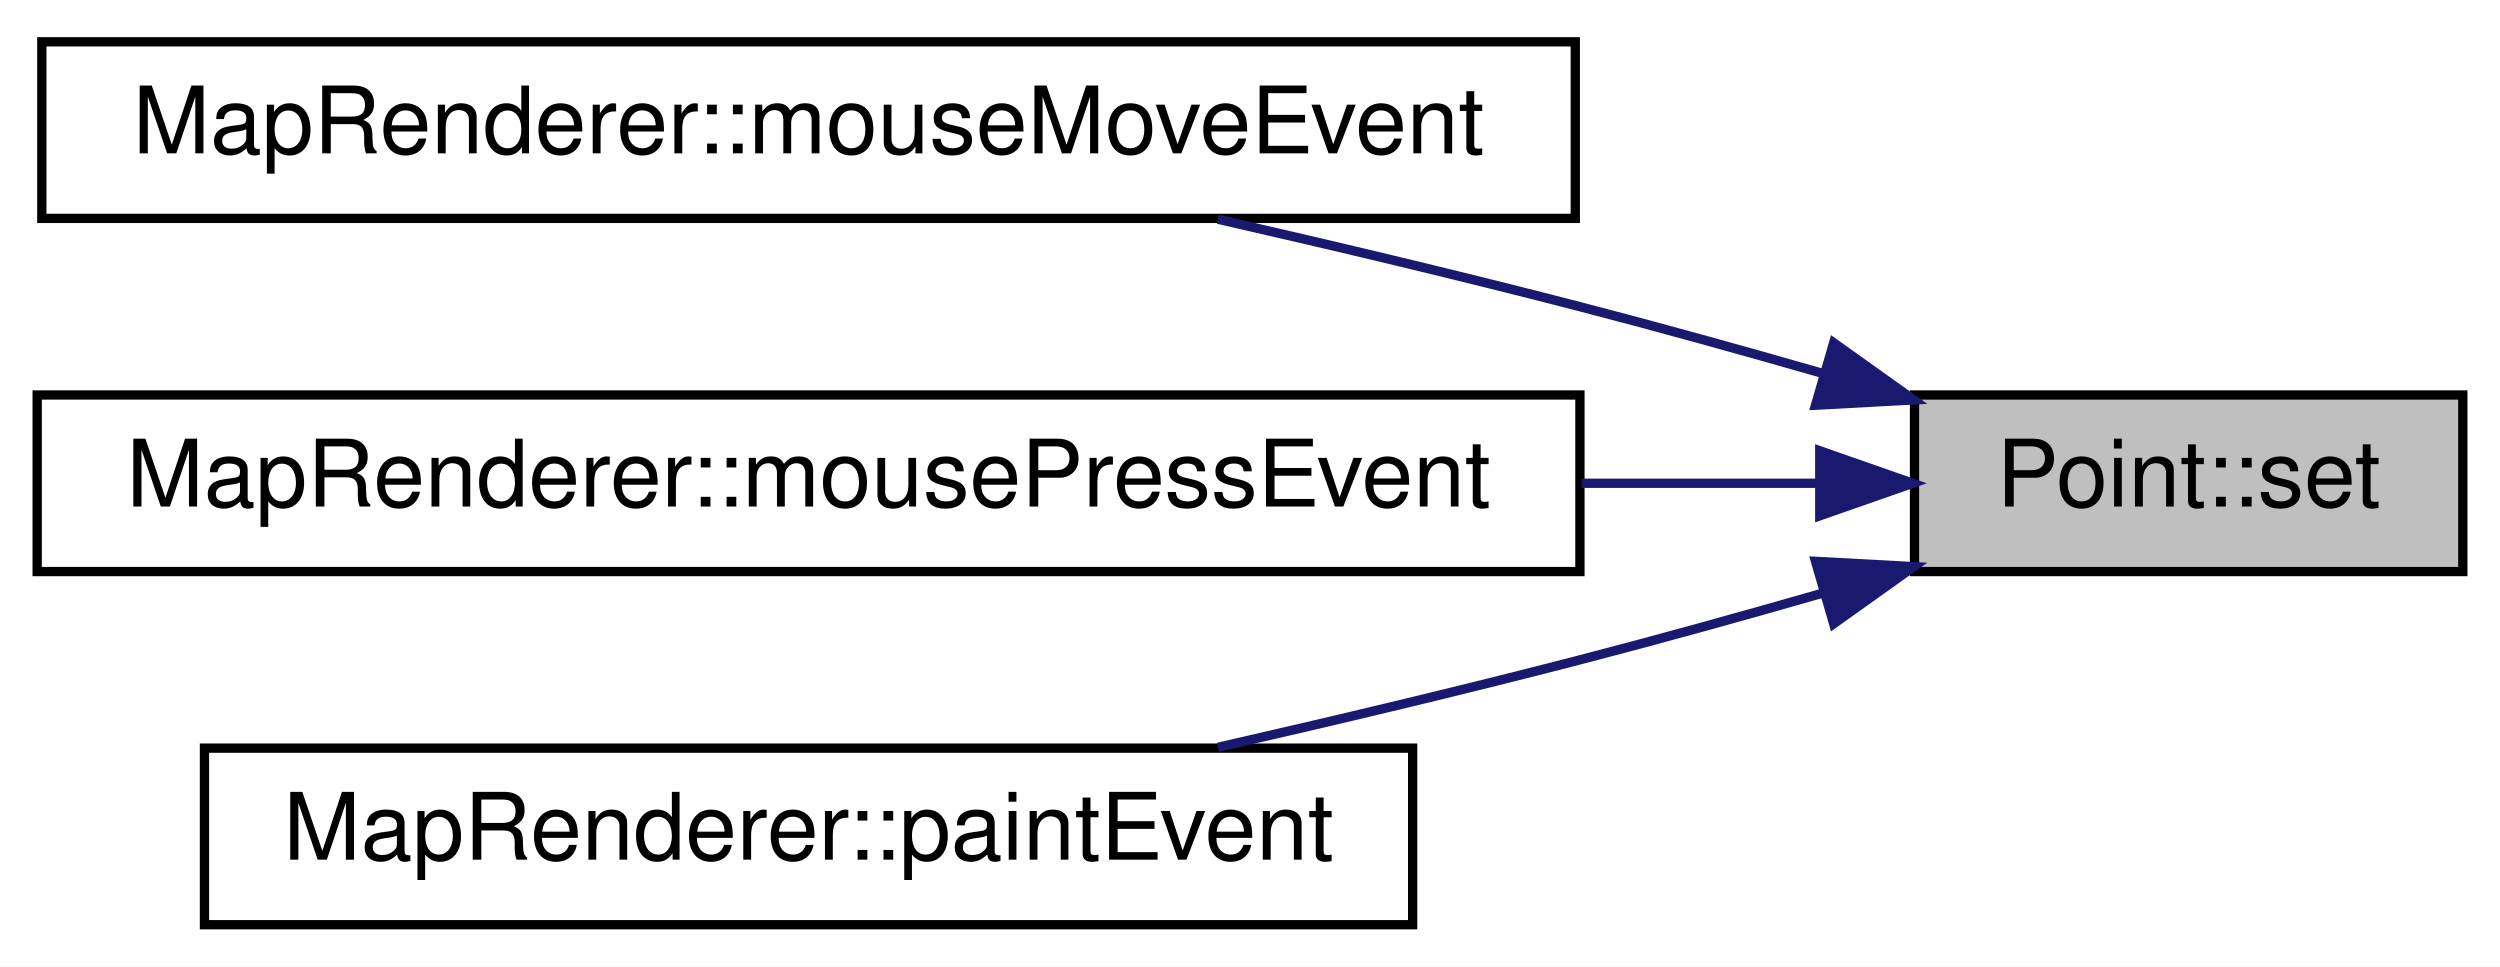
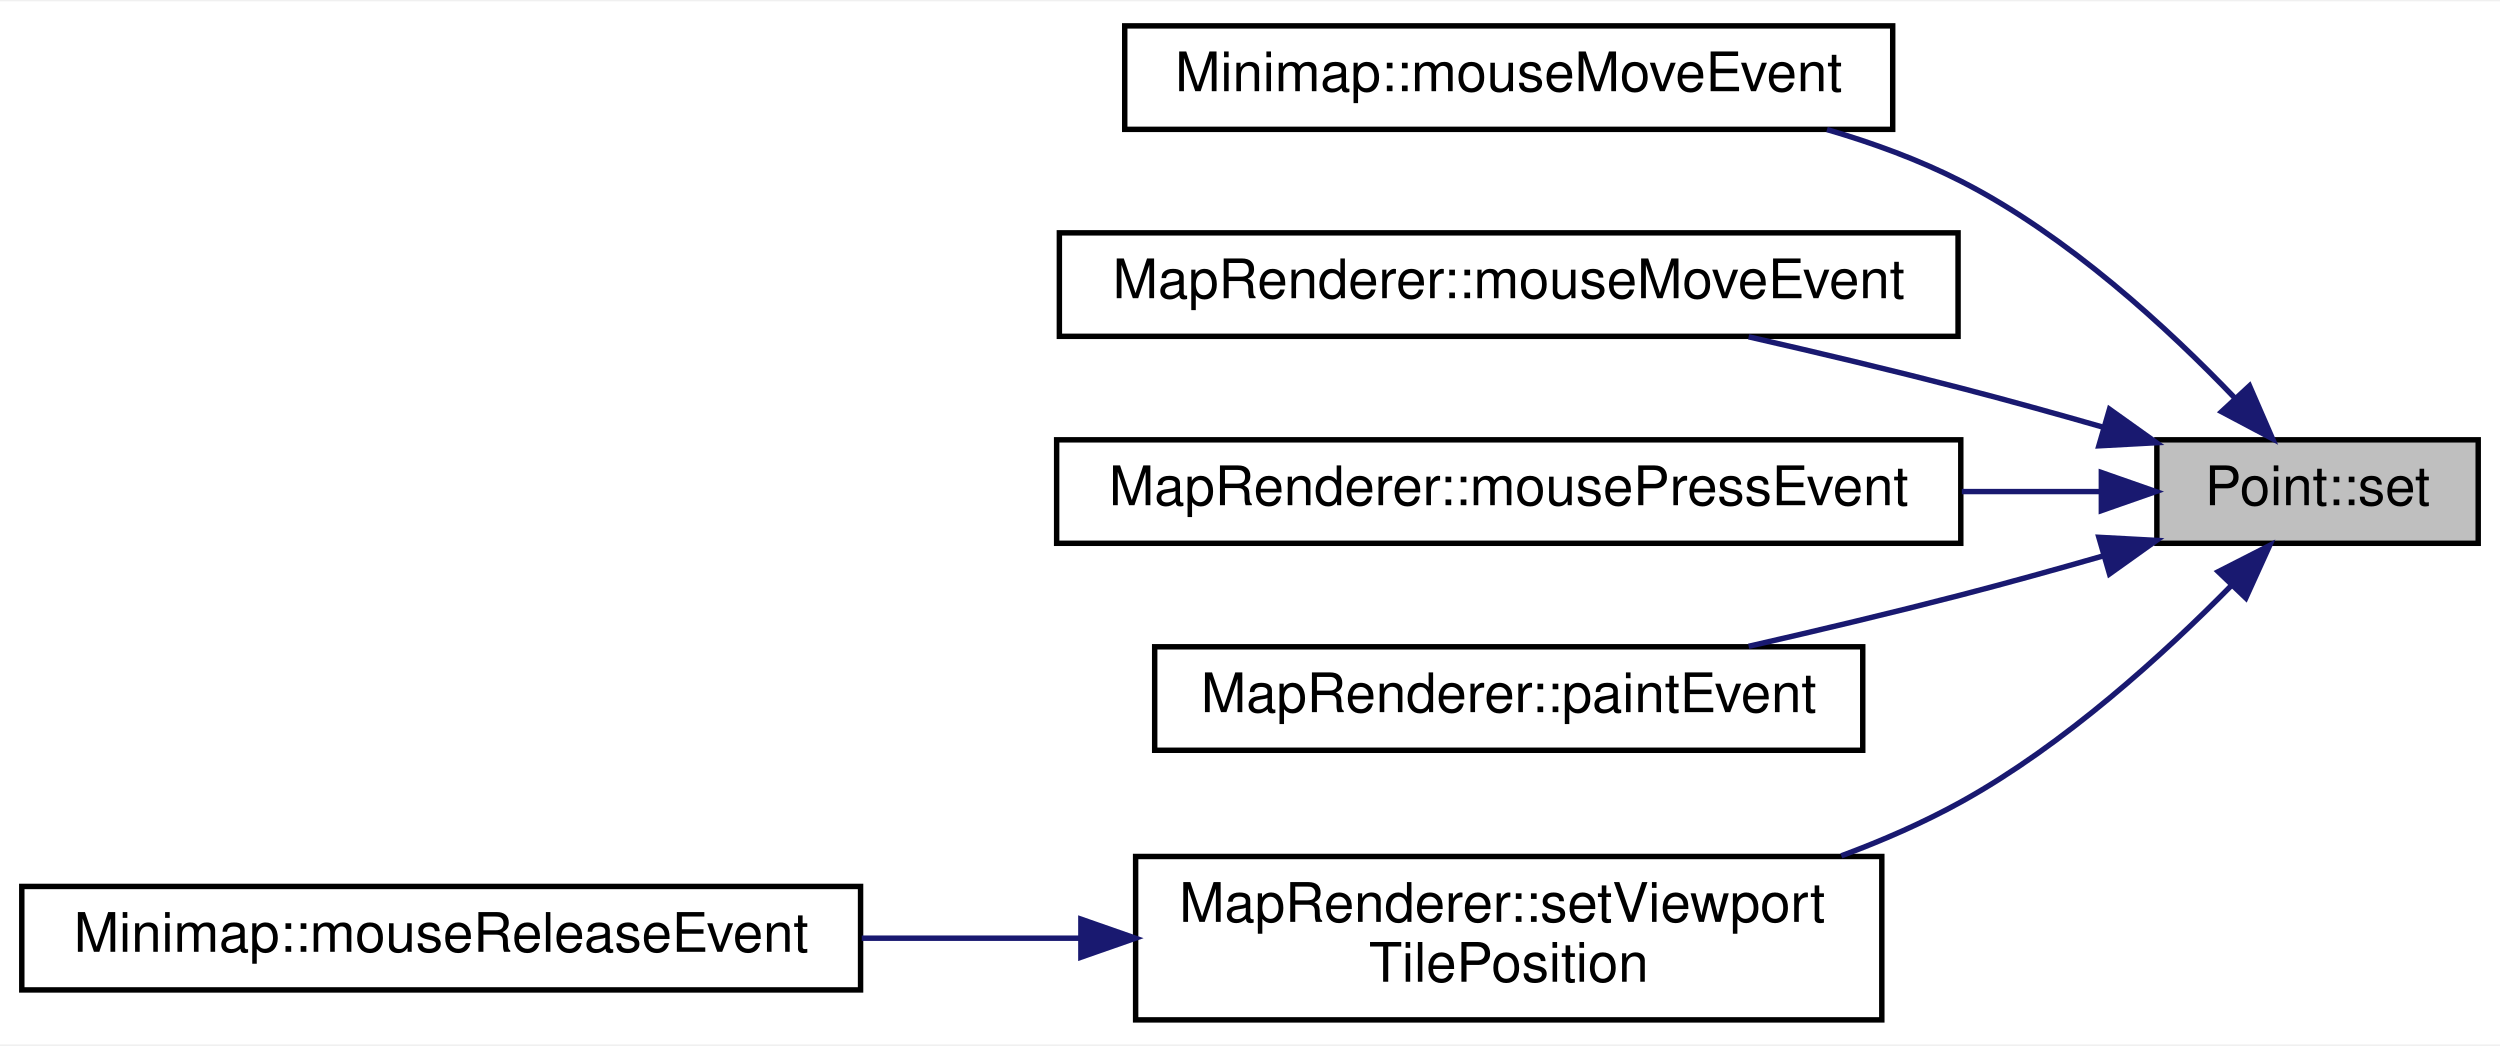
- <svg xmlns="http://www.w3.org/2000/svg" xmlns:xlink="http://www.w3.org/1999/xlink" width="269pt" height="104pt" viewBox="0.00 0.00 269.00 104.00">
-   <g id="graph0" class="graph" transform="scale(1 1) rotate(0) translate(4 100)">
-     <polygon fill="#ffffff" stroke="transparent" points="-4,4 -4,-100 265,-100 265,4 -4,4" />
+ <svg xmlns="http://www.w3.org/2000/svg" xmlns:xlink="http://www.w3.org/1999/xlink" width="459pt" height="192pt" viewBox="0.00 0.00 459.00 191.50">
+   <g id="graph0" class="graph" transform="scale(1 1) rotate(0) translate(4 187.5)">
+     <polygon fill="#ffffff" stroke="transparent" points="-4,4 -4,-187.5 455,-187.5 455,4 -4,4" />
    <g id="node1" class="node">
      <g id="a_node1">
        <a xlink:title="Point::set Ändert die Koordinaten.">
-           <polygon fill="#bfbfbf" stroke="#000000" points="202,-38.5 202,-57.5 261,-57.5 261,-38.5 202,-38.5" />
-           <text text-anchor="middle" x="231.5" y="-45.5" font-family="Helvetica,sans-Serif" font-size="10.00" fill="#000000">Point::set</text>
+           <polygon fill="#bfbfbf" stroke="#000000" points="392,-88 392,-107 451,-107 451,-88 392,-88" />
+           <text text-anchor="middle" x="421.5" y="-95" font-family="Helvetica,sans-Serif" font-size="10.00" fill="#000000">Point::set</text>
        </a>
      </g>
    </g>
    <g id="node2" class="node">
      <g id="a_node2">
-         <a xlink:href="classMapRenderer.html#aa2f3c7d428114b22544682da3997efd9" target="_top" xlink:title=" ">
-           <polygon fill="#ffffff" stroke="#000000" points=".5,-76.5 .5,-95.5 165.5,-95.5 165.5,-76.5 .5,-76.5" />
-           <text text-anchor="middle" x="83" y="-83.5" font-family="Helvetica,sans-Serif" font-size="10.00" fill="#000000">MapRenderer::mouseMoveEvent</text>
+         <a xlink:href="classMinimap.html#a22c0d911f1bef44c8ff05e9980572c23" target="_top" xlink:title="Minimap::mouseMoveEvent Wird aufgerufen wenn die Maus bewegt wurde. Erwirkt Vorschau der Koordinaten.">
+           <polygon fill="#ffffff" stroke="#000000" points="202.5,-164 202.5,-183 343.5,-183 343.5,-164 202.5,-164" />
+           <text text-anchor="middle" x="273" y="-171" font-family="Helvetica,sans-Serif" font-size="10.00" fill="#000000">Minimap::mouseMoveEvent</text>
        </a>
      </g>
    </g>
    <g id="edge1" class="edge">
-       <path fill="none" stroke="#191970" d="M192.126,-59.818C183.54,-62.284 174.485,-64.8 166,-67 153.408,-70.265 139.665,-73.53 127.051,-76.41" />
-       <polygon fill="#191970" stroke="#191970" points="193.302,-63.121 201.928,-56.968 191.348,-56.399 193.302,-63.121" />
+       <path fill="none" stroke="#191970" d="M406.415,-114.567C394.099,-127.444 375.583,-144.538 356,-154.5 348.358,-158.387 339.918,-161.489 331.435,-163.96" />
+       <polygon fill="#191970" stroke="#191970" points="409.013,-116.913 413.236,-107.196 403.875,-112.158 409.013,-116.913" />
    </g>
    <g id="node3" class="node">
      <g id="a_node3">
-         <a xlink:href="classMapRenderer.html#a2a8f6ec1b3a089ff1779e0a5aca9da46" target="_top" xlink:title=" ">
-           <polygon fill="#ffffff" stroke="#000000" points="0,-38.5 0,-57.5 166,-57.5 166,-38.5 0,-38.5" />
-           <text text-anchor="middle" x="83" y="-45.5" font-family="Helvetica,sans-Serif" font-size="10.00" fill="#000000">MapRenderer::mousePressEvent</text>
+         <a xlink:href="classMapRenderer.html#aa2f3c7d428114b22544682da3997efd9" target="_top" xlink:title=" ">
+           <polygon fill="#ffffff" stroke="#000000" points="190.5,-126 190.5,-145 355.5,-145 355.5,-126 190.5,-126" />
+           <text text-anchor="middle" x="273" y="-133" font-family="Helvetica,sans-Serif" font-size="10.00" fill="#000000">MapRenderer::mouseMoveEvent</text>
        </a>
      </g>
    </g>
    <g id="edge2" class="edge">
-       <path fill="none" stroke="#191970" d="M191.731,-48C183.733,-48 175.049,-48 166.194,-48" />
-       <polygon fill="#191970" stroke="#191970" points="191.806,-51.5 201.806,-48 191.806,-44.5 191.806,-51.5" />
+       <path fill="none" stroke="#191970" d="M382.126,-109.318C373.54,-111.784 364.485,-114.3 356,-116.5 343.408,-119.765 329.665,-123.03 317.051,-125.91" />
+       <polygon fill="#191970" stroke="#191970" points="383.302,-112.621 391.928,-106.468 381.348,-105.899 383.302,-112.621" />
    </g>
    <g id="node4" class="node">
      <g id="a_node4">
-         <a xlink:href="classMapRenderer.html#afda821c83a4e0b63eb8325597f4fc6ef" target="_top" xlink:title="MapRenderer::paintEvent Rendert die Spielansicht.">
-           <polygon fill="#ffffff" stroke="#000000" points="18,-.5 18,-19.5 148,-19.5 148,-.5 18,-.5" />
-           <text text-anchor="middle" x="83" y="-7.5" font-family="Helvetica,sans-Serif" font-size="10.00" fill="#000000">MapRenderer::paintEvent</text>
+         <a xlink:href="classMapRenderer.html#a2a8f6ec1b3a089ff1779e0a5aca9da46" target="_top" xlink:title=" ">
+           <polygon fill="#ffffff" stroke="#000000" points="190,-88 190,-107 356,-107 356,-88 190,-88" />
+           <text text-anchor="middle" x="273" y="-95" font-family="Helvetica,sans-Serif" font-size="10.00" fill="#000000">MapRenderer::mousePressEvent</text>
        </a>
      </g>
    </g>
    <g id="edge3" class="edge">
-       <path fill="none" stroke="#191970" d="M192.126,-36.182C183.54,-33.716 174.485,-31.2 166,-29 153.408,-25.735 139.665,-22.47 127.051,-19.59" />
-       <polygon fill="#191970" stroke="#191970" points="191.348,-39.601 201.928,-39.032 193.302,-32.879 191.348,-39.601" />
+       <path fill="none" stroke="#191970" d="M381.731,-97.5C373.733,-97.5 365.049,-97.5 356.193,-97.5" />
+       <polygon fill="#191970" stroke="#191970" points="381.806,-101 391.806,-97.5 381.806,-94 381.806,-101" />
+     </g>
+     <g id="node5" class="node">
+       <g id="a_node5">
+         <a xlink:href="classMapRenderer.html#afda821c83a4e0b63eb8325597f4fc6ef" target="_top" xlink:title="MapRenderer::paintEvent Rendert die Spielansicht.">
+           <polygon fill="#ffffff" stroke="#000000" points="208,-50 208,-69 338,-69 338,-50 208,-50" />
+           <text text-anchor="middle" x="273" y="-57" font-family="Helvetica,sans-Serif" font-size="10.00" fill="#000000">MapRenderer::paintEvent</text>
+         </a>
+       </g>
+     </g>
+     <g id="edge4" class="edge">
+       <path fill="none" stroke="#191970" d="M382.126,-85.682C373.54,-83.216 364.485,-80.7 356,-78.5 343.408,-75.235 329.665,-71.97 317.051,-69.09" />
+       <polygon fill="#191970" stroke="#191970" points="381.348,-89.101 391.928,-88.532 383.302,-82.379 381.348,-89.101" />
+     </g>
+     <g id="node6" class="node">
+       <g id="a_node6">
+         <a xlink:href="classMapRenderer.html#a4cb99b1a8f20b978c64f41e22cde070d" target="_top" xlink:title="MapRenderer::setViewportTilePosition Verschiebt den Viewport zu einer Tile-Koordinate.">
+           <polygon fill="#ffffff" stroke="#000000" points="204.5,-.5 204.5,-30.5 341.5,-30.5 341.5,-.5 204.5,-.5" />
+           <text text-anchor="start" x="212.5" y="-18.5" font-family="Helvetica,sans-Serif" font-size="10.00" fill="#000000">MapRenderer::setViewport</text>
+           <text text-anchor="middle" x="273" y="-7.5" font-family="Helvetica,sans-Serif" font-size="10.00" fill="#000000">TilePosition</text>
+         </a>
+       </g>
+     </g>
+     <g id="edge5" class="edge">
+       <path fill="none" stroke="#191970" d="M405.796,-80.364C393.377,-67.735 375.017,-50.996 356,-40.5 349.149,-36.718 341.656,-33.442 334.066,-30.621" />
+       <polygon fill="#191970" stroke="#191970" points="403.274,-82.791 412.712,-87.603 408.335,-77.955 403.274,-82.791" />
+     </g>
+     <g id="node7" class="node">
+       <g id="a_node7">
+         <a xlink:href="classMinimap.html#a802a1ec9586aa8f6e7b76aa55ae18374" target="_top" xlink:title=" ">
+           <polygon fill="#ffffff" stroke="#000000" points="0,-6 0,-25 154,-25 154,-6 0,-6" />
+           <text text-anchor="middle" x="77" y="-13" font-family="Helvetica,sans-Serif" font-size="10.00" fill="#000000">Minimap::mouseReleaseEvent</text>
+         </a>
+       </g>
+     </g>
+     <g id="edge6" class="edge">
+       <path fill="none" stroke="#191970" d="M194.43,-15.5C181.18,-15.5 167.437,-15.5 154.223,-15.5" />
+       <polygon fill="#191970" stroke="#191970" points="194.449,-19 204.449,-15.5 194.449,-12 194.449,-19" />
    </g>
  </g>
</svg>
